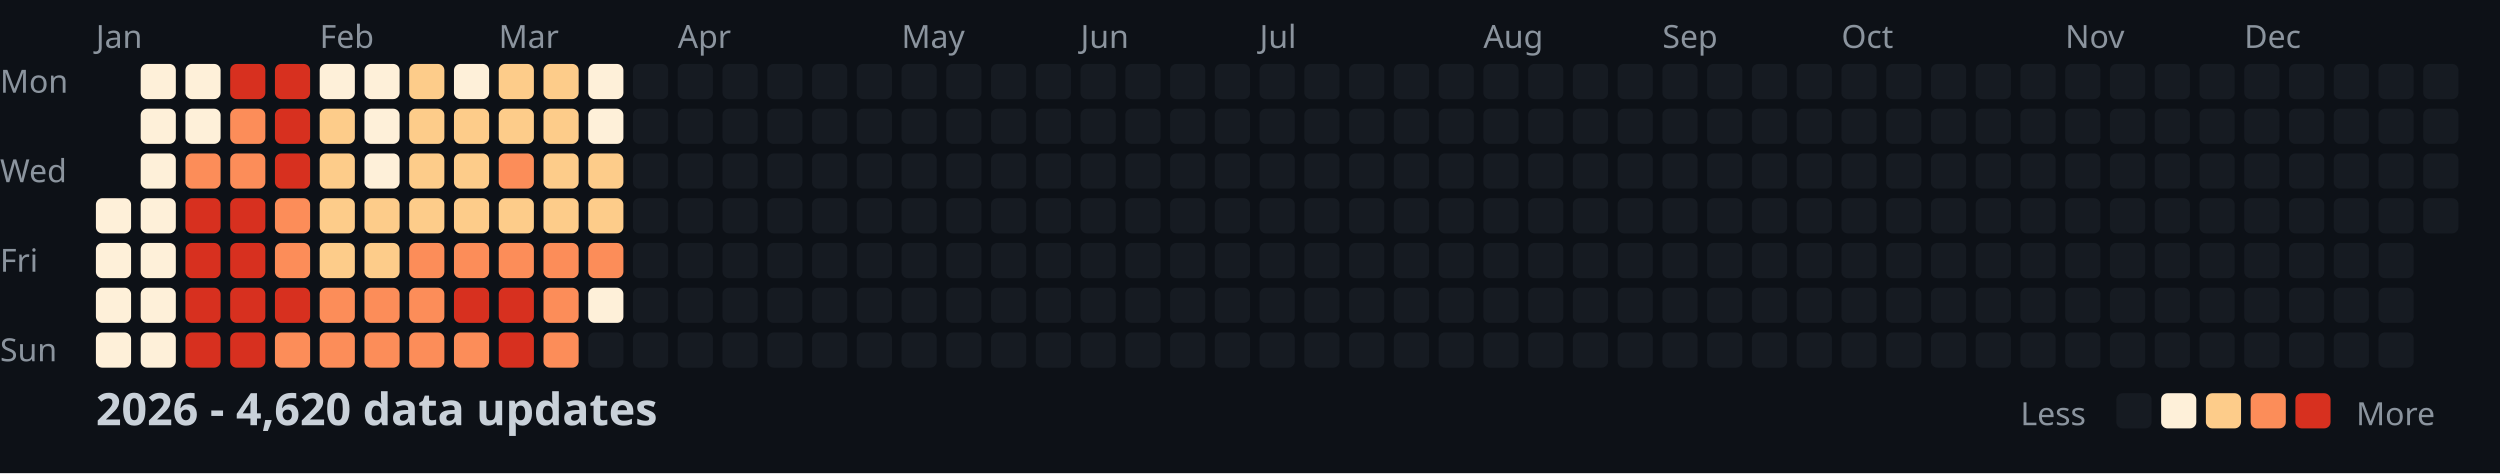
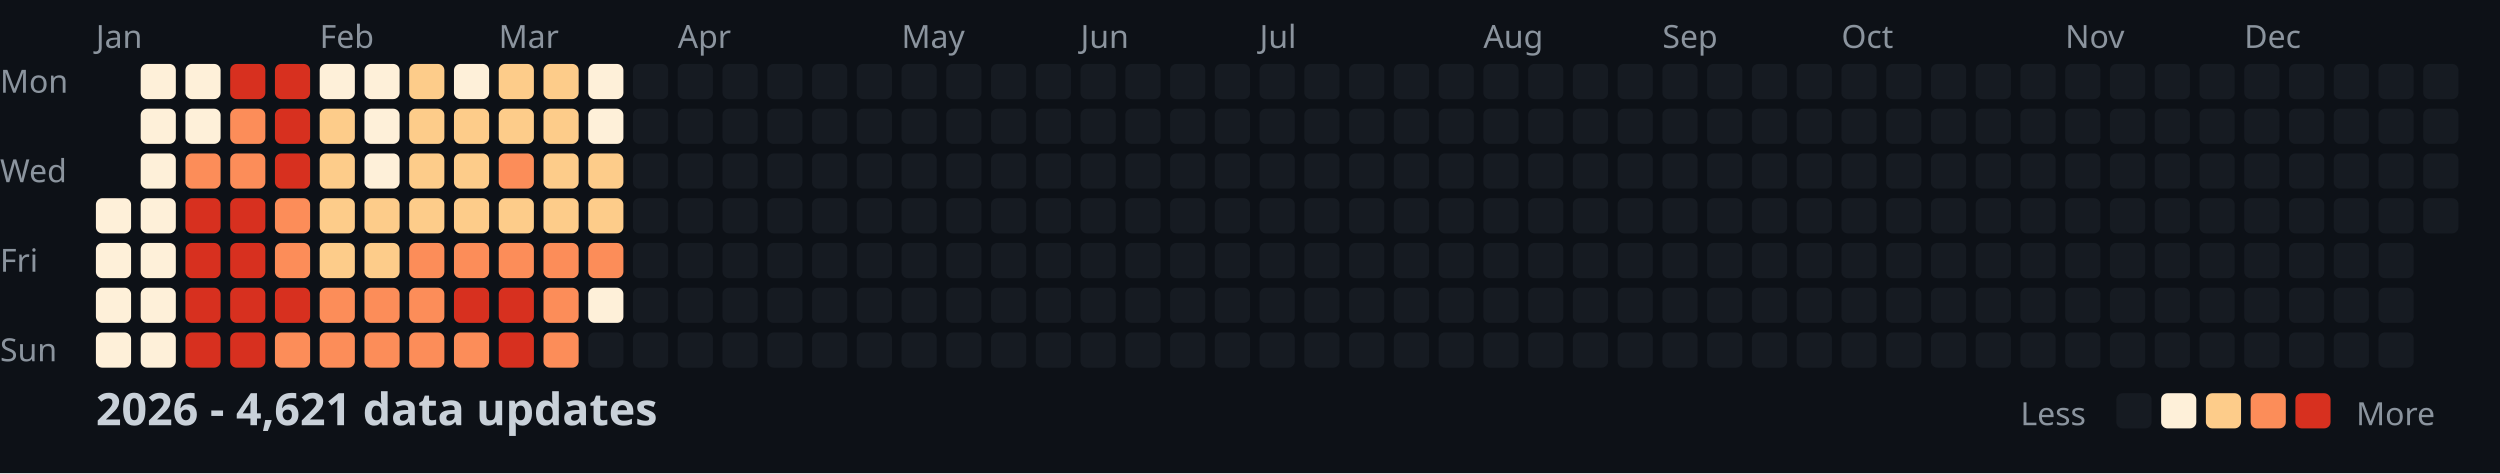
<svg xmlns="http://www.w3.org/2000/svg" width="782" height="148">
  <style>
    .month { font: 10px sans-serif; fill: #8b949e; }
    .day { font: 10px sans-serif; fill: #8b949e; }
    .title { font: bold 14px sans-serif; fill: #c9d1d9; }
    .legend { font: 10px sans-serif; fill: #8b949e; }
  </style>
  <rect width="100%" height="100%" fill="#0d1117" />
  <text x="0" y="29" class="day">Mon</text>
  <text x="0" y="57" class="day">Wed</text>
  <text x="0" y="85" class="day">Fri</text>
  <text x="0" y="113" class="day">Sun</text>
  <text x="30" y="15" class="month">Jan</text>
  <text x="100" y="15" class="month">Feb</text>
  <text x="156" y="15" class="month">Mar</text>
  <text x="212" y="15" class="month">Apr</text>
  <text x="282" y="15" class="month">May</text>
  <text x="338" y="15" class="month">Jun</text>
  <text x="394" y="15" class="month">Jul</text>
  <text x="464" y="15" class="month">Aug</text>
  <text x="520" y="15" class="month">Sep</text>
  <text x="576" y="15" class="month">Oct</text>
  <text x="646" y="15" class="month">Nov</text>
  <text x="702" y="15" class="month">Dec</text>
  <rect x="30" y="62" width="11" height="11" fill="#fef0d9" rx="2" />
  <rect x="30" y="76" width="11" height="11" fill="#fef0d9" rx="2" />
  <rect x="30" y="90" width="11" height="11" fill="#fef0d9" rx="2" />
  <rect x="30" y="104" width="11" height="11" fill="#fef0d9" rx="2" />
  <rect x="44" y="20" width="11" height="11" fill="#fef0d9" rx="2" />
  <rect x="44" y="34" width="11" height="11" fill="#fef0d9" rx="2" />
  <rect x="44" y="48" width="11" height="11" fill="#fef0d9" rx="2" />
  <rect x="44" y="62" width="11" height="11" fill="#fef0d9" rx="2" />
  <rect x="44" y="76" width="11" height="11" fill="#fef0d9" rx="2" />
  <rect x="44" y="90" width="11" height="11" fill="#fef0d9" rx="2" />
  <rect x="44" y="104" width="11" height="11" fill="#fef0d9" rx="2" />
  <rect x="58" y="20" width="11" height="11" fill="#fef0d9" rx="2" />
  <rect x="58" y="34" width="11" height="11" fill="#fef0d9" rx="2" />
  <rect x="58" y="48" width="11" height="11" fill="#fc8d59" rx="2" />
  <rect x="58" y="62" width="11" height="11" fill="#d7301f" rx="2" />
  <rect x="58" y="76" width="11" height="11" fill="#d7301f" rx="2" />
  <rect x="58" y="90" width="11" height="11" fill="#d7301f" rx="2" />
  <rect x="58" y="104" width="11" height="11" fill="#d7301f" rx="2" />
  <rect x="72" y="20" width="11" height="11" fill="#d7301f" rx="2" />
  <rect x="72" y="34" width="11" height="11" fill="#fc8d59" rx="2" />
  <rect x="72" y="48" width="11" height="11" fill="#fc8d59" rx="2" />
  <rect x="72" y="62" width="11" height="11" fill="#d7301f" rx="2" />
  <rect x="72" y="76" width="11" height="11" fill="#d7301f" rx="2" />
  <rect x="72" y="90" width="11" height="11" fill="#d7301f" rx="2" />
  <rect x="72" y="104" width="11" height="11" fill="#d7301f" rx="2" />
  <rect x="86" y="20" width="11" height="11" fill="#d7301f" rx="2" />
  <rect x="86" y="34" width="11" height="11" fill="#d7301f" rx="2" />
  <rect x="86" y="48" width="11" height="11" fill="#d7301f" rx="2" />
  <rect x="86" y="62" width="11" height="11" fill="#fc8d59" rx="2" />
  <rect x="86" y="76" width="11" height="11" fill="#fc8d59" rx="2" />
  <rect x="86" y="90" width="11" height="11" fill="#d7301f" rx="2" />
  <rect x="86" y="104" width="11" height="11" fill="#fc8d59" rx="2" />
  <rect x="100" y="20" width="11" height="11" fill="#fef0d9" rx="2" />
  <rect x="100" y="34" width="11" height="11" fill="#fdcc8a" rx="2" />
  <rect x="100" y="48" width="11" height="11" fill="#fdcc8a" rx="2" />
  <rect x="100" y="62" width="11" height="11" fill="#fdcc8a" rx="2" />
  <rect x="100" y="76" width="11" height="11" fill="#fdcc8a" rx="2" />
  <rect x="100" y="90" width="11" height="11" fill="#fc8d59" rx="2" />
  <rect x="100" y="104" width="11" height="11" fill="#fc8d59" rx="2" />
  <rect x="114" y="20" width="11" height="11" fill="#fef0d9" rx="2" />
  <rect x="114" y="34" width="11" height="11" fill="#fef0d9" rx="2" />
  <rect x="114" y="48" width="11" height="11" fill="#fef0d9" rx="2" />
  <rect x="114" y="62" width="11" height="11" fill="#fdcc8a" rx="2" />
  <rect x="114" y="76" width="11" height="11" fill="#fdcc8a" rx="2" />
  <rect x="114" y="90" width="11" height="11" fill="#fc8d59" rx="2" />
  <rect x="114" y="104" width="11" height="11" fill="#fc8d59" rx="2" />
  <rect x="128" y="20" width="11" height="11" fill="#fdcc8a" rx="2" />
  <rect x="128" y="34" width="11" height="11" fill="#fdcc8a" rx="2" />
  <rect x="128" y="48" width="11" height="11" fill="#fdcc8a" rx="2" />
  <rect x="128" y="62" width="11" height="11" fill="#fdcc8a" rx="2" />
  <rect x="128" y="76" width="11" height="11" fill="#fc8d59" rx="2" />
  <rect x="128" y="90" width="11" height="11" fill="#fc8d59" rx="2" />
  <rect x="128" y="104" width="11" height="11" fill="#fc8d59" rx="2" />
  <rect x="142" y="20" width="11" height="11" fill="#fef0d9" rx="2" />
  <rect x="142" y="34" width="11" height="11" fill="#fdcc8a" rx="2" />
  <rect x="142" y="48" width="11" height="11" fill="#fdcc8a" rx="2" />
  <rect x="142" y="62" width="11" height="11" fill="#fdcc8a" rx="2" />
  <rect x="142" y="76" width="11" height="11" fill="#fc8d59" rx="2" />
  <rect x="142" y="90" width="11" height="11" fill="#d7301f" rx="2" />
  <rect x="142" y="104" width="11" height="11" fill="#fc8d59" rx="2" />
  <rect x="156" y="20" width="11" height="11" fill="#fdcc8a" rx="2" />
  <rect x="156" y="34" width="11" height="11" fill="#fdcc8a" rx="2" />
  <rect x="156" y="48" width="11" height="11" fill="#fc8d59" rx="2" />
  <rect x="156" y="62" width="11" height="11" fill="#fdcc8a" rx="2" />
  <rect x="156" y="76" width="11" height="11" fill="#fc8d59" rx="2" />
  <rect x="156" y="90" width="11" height="11" fill="#d7301f" rx="2" />
  <rect x="156" y="104" width="11" height="11" fill="#d7301f" rx="2" />
  <rect x="170" y="20" width="11" height="11" fill="#fdcc8a" rx="2" />
  <rect x="170" y="34" width="11" height="11" fill="#fdcc8a" rx="2" />
  <rect x="170" y="48" width="11" height="11" fill="#fdcc8a" rx="2" />
  <rect x="170" y="62" width="11" height="11" fill="#fdcc8a" rx="2" />
  <rect x="170" y="76" width="11" height="11" fill="#fc8d59" rx="2" />
  <rect x="170" y="90" width="11" height="11" fill="#fc8d59" rx="2" />
  <rect x="170" y="104" width="11" height="11" fill="#fc8d59" rx="2" />
  <rect x="184" y="20" width="11" height="11" fill="#fef0d9" rx="2" />
  <rect x="184" y="34" width="11" height="11" fill="#fef0d9" rx="2" />
  <rect x="184" y="48" width="11" height="11" fill="#fdcc8a" rx="2" />
  <rect x="184" y="62" width="11" height="11" fill="#fdcc8a" rx="2" />
  <rect x="184" y="76" width="11" height="11" fill="#fc8d59" rx="2" />
  <rect x="184" y="90" width="11" height="11" fill="#fef0d9" rx="2" />
  <rect x="184" y="104" width="11" height="11" fill="#161b22" rx="2" />
  <rect x="198" y="20" width="11" height="11" fill="#161b22" rx="2" />
  <rect x="198" y="34" width="11" height="11" fill="#161b22" rx="2" />
  <rect x="198" y="48" width="11" height="11" fill="#161b22" rx="2" />
  <rect x="198" y="62" width="11" height="11" fill="#161b22" rx="2" />
  <rect x="198" y="76" width="11" height="11" fill="#161b22" rx="2" />
  <rect x="198" y="90" width="11" height="11" fill="#161b22" rx="2" />
  <rect x="198" y="104" width="11" height="11" fill="#161b22" rx="2" />
  <rect x="212" y="20" width="11" height="11" fill="#161b22" rx="2" />
  <rect x="212" y="34" width="11" height="11" fill="#161b22" rx="2" />
  <rect x="212" y="48" width="11" height="11" fill="#161b22" rx="2" />
  <rect x="212" y="62" width="11" height="11" fill="#161b22" rx="2" />
  <rect x="212" y="76" width="11" height="11" fill="#161b22" rx="2" />
  <rect x="212" y="90" width="11" height="11" fill="#161b22" rx="2" />
  <rect x="212" y="104" width="11" height="11" fill="#161b22" rx="2" />
  <rect x="226" y="20" width="11" height="11" fill="#161b22" rx="2" />
  <rect x="226" y="34" width="11" height="11" fill="#161b22" rx="2" />
  <rect x="226" y="48" width="11" height="11" fill="#161b22" rx="2" />
  <rect x="226" y="62" width="11" height="11" fill="#161b22" rx="2" />
  <rect x="226" y="76" width="11" height="11" fill="#161b22" rx="2" />
  <rect x="226" y="90" width="11" height="11" fill="#161b22" rx="2" />
  <rect x="226" y="104" width="11" height="11" fill="#161b22" rx="2" />
  <rect x="240" y="20" width="11" height="11" fill="#161b22" rx="2" />
  <rect x="240" y="34" width="11" height="11" fill="#161b22" rx="2" />
  <rect x="240" y="48" width="11" height="11" fill="#161b22" rx="2" />
  <rect x="240" y="62" width="11" height="11" fill="#161b22" rx="2" />
  <rect x="240" y="76" width="11" height="11" fill="#161b22" rx="2" />
  <rect x="240" y="90" width="11" height="11" fill="#161b22" rx="2" />
  <rect x="240" y="104" width="11" height="11" fill="#161b22" rx="2" />
  <rect x="254" y="20" width="11" height="11" fill="#161b22" rx="2" />
  <rect x="254" y="34" width="11" height="11" fill="#161b22" rx="2" />
  <rect x="254" y="48" width="11" height="11" fill="#161b22" rx="2" />
  <rect x="254" y="62" width="11" height="11" fill="#161b22" rx="2" />
  <rect x="254" y="76" width="11" height="11" fill="#161b22" rx="2" />
  <rect x="254" y="90" width="11" height="11" fill="#161b22" rx="2" />
  <rect x="254" y="104" width="11" height="11" fill="#161b22" rx="2" />
  <rect x="268" y="20" width="11" height="11" fill="#161b22" rx="2" />
  <rect x="268" y="34" width="11" height="11" fill="#161b22" rx="2" />
  <rect x="268" y="48" width="11" height="11" fill="#161b22" rx="2" />
  <rect x="268" y="62" width="11" height="11" fill="#161b22" rx="2" />
  <rect x="268" y="76" width="11" height="11" fill="#161b22" rx="2" />
  <rect x="268" y="90" width="11" height="11" fill="#161b22" rx="2" />
  <rect x="268" y="104" width="11" height="11" fill="#161b22" rx="2" />
  <rect x="282" y="20" width="11" height="11" fill="#161b22" rx="2" />
  <rect x="282" y="34" width="11" height="11" fill="#161b22" rx="2" />
  <rect x="282" y="48" width="11" height="11" fill="#161b22" rx="2" />
  <rect x="282" y="62" width="11" height="11" fill="#161b22" rx="2" />
  <rect x="282" y="76" width="11" height="11" fill="#161b22" rx="2" />
  <rect x="282" y="90" width="11" height="11" fill="#161b22" rx="2" />
  <rect x="282" y="104" width="11" height="11" fill="#161b22" rx="2" />
  <rect x="296" y="20" width="11" height="11" fill="#161b22" rx="2" />
  <rect x="296" y="34" width="11" height="11" fill="#161b22" rx="2" />
  <rect x="296" y="48" width="11" height="11" fill="#161b22" rx="2" />
  <rect x="296" y="62" width="11" height="11" fill="#161b22" rx="2" />
  <rect x="296" y="76" width="11" height="11" fill="#161b22" rx="2" />
  <rect x="296" y="90" width="11" height="11" fill="#161b22" rx="2" />
  <rect x="296" y="104" width="11" height="11" fill="#161b22" rx="2" />
  <rect x="310" y="20" width="11" height="11" fill="#161b22" rx="2" />
  <rect x="310" y="34" width="11" height="11" fill="#161b22" rx="2" />
  <rect x="310" y="48" width="11" height="11" fill="#161b22" rx="2" />
  <rect x="310" y="62" width="11" height="11" fill="#161b22" rx="2" />
  <rect x="310" y="76" width="11" height="11" fill="#161b22" rx="2" />
  <rect x="310" y="90" width="11" height="11" fill="#161b22" rx="2" />
  <rect x="310" y="104" width="11" height="11" fill="#161b22" rx="2" />
  <rect x="324" y="20" width="11" height="11" fill="#161b22" rx="2" />
  <rect x="324" y="34" width="11" height="11" fill="#161b22" rx="2" />
  <rect x="324" y="48" width="11" height="11" fill="#161b22" rx="2" />
  <rect x="324" y="62" width="11" height="11" fill="#161b22" rx="2" />
  <rect x="324" y="76" width="11" height="11" fill="#161b22" rx="2" />
  <rect x="324" y="90" width="11" height="11" fill="#161b22" rx="2" />
  <rect x="324" y="104" width="11" height="11" fill="#161b22" rx="2" />
  <rect x="338" y="20" width="11" height="11" fill="#161b22" rx="2" />
  <rect x="338" y="34" width="11" height="11" fill="#161b22" rx="2" />
  <rect x="338" y="48" width="11" height="11" fill="#161b22" rx="2" />
  <rect x="338" y="62" width="11" height="11" fill="#161b22" rx="2" />
  <rect x="338" y="76" width="11" height="11" fill="#161b22" rx="2" />
  <rect x="338" y="90" width="11" height="11" fill="#161b22" rx="2" />
  <rect x="338" y="104" width="11" height="11" fill="#161b22" rx="2" />
  <rect x="352" y="20" width="11" height="11" fill="#161b22" rx="2" />
  <rect x="352" y="34" width="11" height="11" fill="#161b22" rx="2" />
  <rect x="352" y="48" width="11" height="11" fill="#161b22" rx="2" />
  <rect x="352" y="62" width="11" height="11" fill="#161b22" rx="2" />
  <rect x="352" y="76" width="11" height="11" fill="#161b22" rx="2" />
  <rect x="352" y="90" width="11" height="11" fill="#161b22" rx="2" />
  <rect x="352" y="104" width="11" height="11" fill="#161b22" rx="2" />
  <rect x="366" y="20" width="11" height="11" fill="#161b22" rx="2" />
  <rect x="366" y="34" width="11" height="11" fill="#161b22" rx="2" />
  <rect x="366" y="48" width="11" height="11" fill="#161b22" rx="2" />
  <rect x="366" y="62" width="11" height="11" fill="#161b22" rx="2" />
  <rect x="366" y="76" width="11" height="11" fill="#161b22" rx="2" />
  <rect x="366" y="90" width="11" height="11" fill="#161b22" rx="2" />
  <rect x="366" y="104" width="11" height="11" fill="#161b22" rx="2" />
  <rect x="380" y="20" width="11" height="11" fill="#161b22" rx="2" />
  <rect x="380" y="34" width="11" height="11" fill="#161b22" rx="2" />
  <rect x="380" y="48" width="11" height="11" fill="#161b22" rx="2" />
  <rect x="380" y="62" width="11" height="11" fill="#161b22" rx="2" />
  <rect x="380" y="76" width="11" height="11" fill="#161b22" rx="2" />
  <rect x="380" y="90" width="11" height="11" fill="#161b22" rx="2" />
  <rect x="380" y="104" width="11" height="11" fill="#161b22" rx="2" />
  <rect x="394" y="20" width="11" height="11" fill="#161b22" rx="2" />
  <rect x="394" y="34" width="11" height="11" fill="#161b22" rx="2" />
  <rect x="394" y="48" width="11" height="11" fill="#161b22" rx="2" />
  <rect x="394" y="62" width="11" height="11" fill="#161b22" rx="2" />
  <rect x="394" y="76" width="11" height="11" fill="#161b22" rx="2" />
  <rect x="394" y="90" width="11" height="11" fill="#161b22" rx="2" />
  <rect x="394" y="104" width="11" height="11" fill="#161b22" rx="2" />
  <rect x="408" y="20" width="11" height="11" fill="#161b22" rx="2" />
  <rect x="408" y="34" width="11" height="11" fill="#161b22" rx="2" />
  <rect x="408" y="48" width="11" height="11" fill="#161b22" rx="2" />
  <rect x="408" y="62" width="11" height="11" fill="#161b22" rx="2" />
  <rect x="408" y="76" width="11" height="11" fill="#161b22" rx="2" />
  <rect x="408" y="90" width="11" height="11" fill="#161b22" rx="2" />
  <rect x="408" y="104" width="11" height="11" fill="#161b22" rx="2" />
  <rect x="422" y="20" width="11" height="11" fill="#161b22" rx="2" />
  <rect x="422" y="34" width="11" height="11" fill="#161b22" rx="2" />
  <rect x="422" y="48" width="11" height="11" fill="#161b22" rx="2" />
  <rect x="422" y="62" width="11" height="11" fill="#161b22" rx="2" />
  <rect x="422" y="76" width="11" height="11" fill="#161b22" rx="2" />
  <rect x="422" y="90" width="11" height="11" fill="#161b22" rx="2" />
  <rect x="422" y="104" width="11" height="11" fill="#161b22" rx="2" />
  <rect x="436" y="20" width="11" height="11" fill="#161b22" rx="2" />
  <rect x="436" y="34" width="11" height="11" fill="#161b22" rx="2" />
  <rect x="436" y="48" width="11" height="11" fill="#161b22" rx="2" />
  <rect x="436" y="62" width="11" height="11" fill="#161b22" rx="2" />
  <rect x="436" y="76" width="11" height="11" fill="#161b22" rx="2" />
  <rect x="436" y="90" width="11" height="11" fill="#161b22" rx="2" />
  <rect x="436" y="104" width="11" height="11" fill="#161b22" rx="2" />
  <rect x="450" y="20" width="11" height="11" fill="#161b22" rx="2" />
  <rect x="450" y="34" width="11" height="11" fill="#161b22" rx="2" />
  <rect x="450" y="48" width="11" height="11" fill="#161b22" rx="2" />
  <rect x="450" y="62" width="11" height="11" fill="#161b22" rx="2" />
  <rect x="450" y="76" width="11" height="11" fill="#161b22" rx="2" />
  <rect x="450" y="90" width="11" height="11" fill="#161b22" rx="2" />
  <rect x="450" y="104" width="11" height="11" fill="#161b22" rx="2" />
  <rect x="464" y="20" width="11" height="11" fill="#161b22" rx="2" />
  <rect x="464" y="34" width="11" height="11" fill="#161b22" rx="2" />
  <rect x="464" y="48" width="11" height="11" fill="#161b22" rx="2" />
  <rect x="464" y="62" width="11" height="11" fill="#161b22" rx="2" />
  <rect x="464" y="76" width="11" height="11" fill="#161b22" rx="2" />
  <rect x="464" y="90" width="11" height="11" fill="#161b22" rx="2" />
  <rect x="464" y="104" width="11" height="11" fill="#161b22" rx="2" />
  <rect x="478" y="20" width="11" height="11" fill="#161b22" rx="2" />
  <rect x="478" y="34" width="11" height="11" fill="#161b22" rx="2" />
  <rect x="478" y="48" width="11" height="11" fill="#161b22" rx="2" />
  <rect x="478" y="62" width="11" height="11" fill="#161b22" rx="2" />
  <rect x="478" y="76" width="11" height="11" fill="#161b22" rx="2" />
  <rect x="478" y="90" width="11" height="11" fill="#161b22" rx="2" />
  <rect x="478" y="104" width="11" height="11" fill="#161b22" rx="2" />
  <rect x="492" y="20" width="11" height="11" fill="#161b22" rx="2" />
  <rect x="492" y="34" width="11" height="11" fill="#161b22" rx="2" />
  <rect x="492" y="48" width="11" height="11" fill="#161b22" rx="2" />
  <rect x="492" y="62" width="11" height="11" fill="#161b22" rx="2" />
  <rect x="492" y="76" width="11" height="11" fill="#161b22" rx="2" />
  <rect x="492" y="90" width="11" height="11" fill="#161b22" rx="2" />
  <rect x="492" y="104" width="11" height="11" fill="#161b22" rx="2" />
  <rect x="506" y="20" width="11" height="11" fill="#161b22" rx="2" />
  <rect x="506" y="34" width="11" height="11" fill="#161b22" rx="2" />
  <rect x="506" y="48" width="11" height="11" fill="#161b22" rx="2" />
  <rect x="506" y="62" width="11" height="11" fill="#161b22" rx="2" />
  <rect x="506" y="76" width="11" height="11" fill="#161b22" rx="2" />
  <rect x="506" y="90" width="11" height="11" fill="#161b22" rx="2" />
  <rect x="506" y="104" width="11" height="11" fill="#161b22" rx="2" />
  <rect x="520" y="20" width="11" height="11" fill="#161b22" rx="2" />
  <rect x="520" y="34" width="11" height="11" fill="#161b22" rx="2" />
  <rect x="520" y="48" width="11" height="11" fill="#161b22" rx="2" />
  <rect x="520" y="62" width="11" height="11" fill="#161b22" rx="2" />
  <rect x="520" y="76" width="11" height="11" fill="#161b22" rx="2" />
  <rect x="520" y="90" width="11" height="11" fill="#161b22" rx="2" />
  <rect x="520" y="104" width="11" height="11" fill="#161b22" rx="2" />
  <rect x="534" y="20" width="11" height="11" fill="#161b22" rx="2" />
  <rect x="534" y="34" width="11" height="11" fill="#161b22" rx="2" />
  <rect x="534" y="48" width="11" height="11" fill="#161b22" rx="2" />
  <rect x="534" y="62" width="11" height="11" fill="#161b22" rx="2" />
  <rect x="534" y="76" width="11" height="11" fill="#161b22" rx="2" />
  <rect x="534" y="90" width="11" height="11" fill="#161b22" rx="2" />
  <rect x="534" y="104" width="11" height="11" fill="#161b22" rx="2" />
  <rect x="548" y="20" width="11" height="11" fill="#161b22" rx="2" />
  <rect x="548" y="34" width="11" height="11" fill="#161b22" rx="2" />
  <rect x="548" y="48" width="11" height="11" fill="#161b22" rx="2" />
  <rect x="548" y="62" width="11" height="11" fill="#161b22" rx="2" />
  <rect x="548" y="76" width="11" height="11" fill="#161b22" rx="2" />
  <rect x="548" y="90" width="11" height="11" fill="#161b22" rx="2" />
  <rect x="548" y="104" width="11" height="11" fill="#161b22" rx="2" />
  <rect x="562" y="20" width="11" height="11" fill="#161b22" rx="2" />
  <rect x="562" y="34" width="11" height="11" fill="#161b22" rx="2" />
  <rect x="562" y="48" width="11" height="11" fill="#161b22" rx="2" />
  <rect x="562" y="62" width="11" height="11" fill="#161b22" rx="2" />
  <rect x="562" y="76" width="11" height="11" fill="#161b22" rx="2" />
  <rect x="562" y="90" width="11" height="11" fill="#161b22" rx="2" />
  <rect x="562" y="104" width="11" height="11" fill="#161b22" rx="2" />
  <rect x="576" y="20" width="11" height="11" fill="#161b22" rx="2" />
  <rect x="576" y="34" width="11" height="11" fill="#161b22" rx="2" />
  <rect x="576" y="48" width="11" height="11" fill="#161b22" rx="2" />
  <rect x="576" y="62" width="11" height="11" fill="#161b22" rx="2" />
  <rect x="576" y="76" width="11" height="11" fill="#161b22" rx="2" />
  <rect x="576" y="90" width="11" height="11" fill="#161b22" rx="2" />
  <rect x="576" y="104" width="11" height="11" fill="#161b22" rx="2" />
  <rect x="590" y="20" width="11" height="11" fill="#161b22" rx="2" />
  <rect x="590" y="34" width="11" height="11" fill="#161b22" rx="2" />
  <rect x="590" y="48" width="11" height="11" fill="#161b22" rx="2" />
  <rect x="590" y="62" width="11" height="11" fill="#161b22" rx="2" />
  <rect x="590" y="76" width="11" height="11" fill="#161b22" rx="2" />
  <rect x="590" y="90" width="11" height="11" fill="#161b22" rx="2" />
  <rect x="590" y="104" width="11" height="11" fill="#161b22" rx="2" />
  <rect x="604" y="20" width="11" height="11" fill="#161b22" rx="2" />
  <rect x="604" y="34" width="11" height="11" fill="#161b22" rx="2" />
  <rect x="604" y="48" width="11" height="11" fill="#161b22" rx="2" />
  <rect x="604" y="62" width="11" height="11" fill="#161b22" rx="2" />
  <rect x="604" y="76" width="11" height="11" fill="#161b22" rx="2" />
  <rect x="604" y="90" width="11" height="11" fill="#161b22" rx="2" />
  <rect x="604" y="104" width="11" height="11" fill="#161b22" rx="2" />
  <rect x="618" y="20" width="11" height="11" fill="#161b22" rx="2" />
  <rect x="618" y="34" width="11" height="11" fill="#161b22" rx="2" />
  <rect x="618" y="48" width="11" height="11" fill="#161b22" rx="2" />
  <rect x="618" y="62" width="11" height="11" fill="#161b22" rx="2" />
  <rect x="618" y="76" width="11" height="11" fill="#161b22" rx="2" />
  <rect x="618" y="90" width="11" height="11" fill="#161b22" rx="2" />
  <rect x="618" y="104" width="11" height="11" fill="#161b22" rx="2" />
  <rect x="632" y="20" width="11" height="11" fill="#161b22" rx="2" />
  <rect x="632" y="34" width="11" height="11" fill="#161b22" rx="2" />
  <rect x="632" y="48" width="11" height="11" fill="#161b22" rx="2" />
  <rect x="632" y="62" width="11" height="11" fill="#161b22" rx="2" />
  <rect x="632" y="76" width="11" height="11" fill="#161b22" rx="2" />
  <rect x="632" y="90" width="11" height="11" fill="#161b22" rx="2" />
  <rect x="632" y="104" width="11" height="11" fill="#161b22" rx="2" />
  <rect x="646" y="20" width="11" height="11" fill="#161b22" rx="2" />
  <rect x="646" y="34" width="11" height="11" fill="#161b22" rx="2" />
  <rect x="646" y="48" width="11" height="11" fill="#161b22" rx="2" />
  <rect x="646" y="62" width="11" height="11" fill="#161b22" rx="2" />
  <rect x="646" y="76" width="11" height="11" fill="#161b22" rx="2" />
  <rect x="646" y="90" width="11" height="11" fill="#161b22" rx="2" />
  <rect x="646" y="104" width="11" height="11" fill="#161b22" rx="2" />
  <rect x="660" y="20" width="11" height="11" fill="#161b22" rx="2" />
  <rect x="660" y="34" width="11" height="11" fill="#161b22" rx="2" />
  <rect x="660" y="48" width="11" height="11" fill="#161b22" rx="2" />
  <rect x="660" y="62" width="11" height="11" fill="#161b22" rx="2" />
  <rect x="660" y="76" width="11" height="11" fill="#161b22" rx="2" />
  <rect x="660" y="90" width="11" height="11" fill="#161b22" rx="2" />
  <rect x="660" y="104" width="11" height="11" fill="#161b22" rx="2" />
  <rect x="674" y="20" width="11" height="11" fill="#161b22" rx="2" />
  <rect x="674" y="34" width="11" height="11" fill="#161b22" rx="2" />
  <rect x="674" y="48" width="11" height="11" fill="#161b22" rx="2" />
  <rect x="674" y="62" width="11" height="11" fill="#161b22" rx="2" />
  <rect x="674" y="76" width="11" height="11" fill="#161b22" rx="2" />
  <rect x="674" y="90" width="11" height="11" fill="#161b22" rx="2" />
  <rect x="674" y="104" width="11" height="11" fill="#161b22" rx="2" />
  <rect x="688" y="20" width="11" height="11" fill="#161b22" rx="2" />
  <rect x="688" y="34" width="11" height="11" fill="#161b22" rx="2" />
  <rect x="688" y="48" width="11" height="11" fill="#161b22" rx="2" />
  <rect x="688" y="62" width="11" height="11" fill="#161b22" rx="2" />
  <rect x="688" y="76" width="11" height="11" fill="#161b22" rx="2" />
  <rect x="688" y="90" width="11" height="11" fill="#161b22" rx="2" />
  <rect x="688" y="104" width="11" height="11" fill="#161b22" rx="2" />
  <rect x="702" y="20" width="11" height="11" fill="#161b22" rx="2" />
  <rect x="702" y="34" width="11" height="11" fill="#161b22" rx="2" />
  <rect x="702" y="48" width="11" height="11" fill="#161b22" rx="2" />
  <rect x="702" y="62" width="11" height="11" fill="#161b22" rx="2" />
  <rect x="702" y="76" width="11" height="11" fill="#161b22" rx="2" />
  <rect x="702" y="90" width="11" height="11" fill="#161b22" rx="2" />
  <rect x="702" y="104" width="11" height="11" fill="#161b22" rx="2" />
  <rect x="716" y="20" width="11" height="11" fill="#161b22" rx="2" />
  <rect x="716" y="34" width="11" height="11" fill="#161b22" rx="2" />
  <rect x="716" y="48" width="11" height="11" fill="#161b22" rx="2" />
  <rect x="716" y="62" width="11" height="11" fill="#161b22" rx="2" />
  <rect x="716" y="76" width="11" height="11" fill="#161b22" rx="2" />
  <rect x="716" y="90" width="11" height="11" fill="#161b22" rx="2" />
  <rect x="716" y="104" width="11" height="11" fill="#161b22" rx="2" />
  <rect x="730" y="20" width="11" height="11" fill="#161b22" rx="2" />
  <rect x="730" y="34" width="11" height="11" fill="#161b22" rx="2" />
  <rect x="730" y="48" width="11" height="11" fill="#161b22" rx="2" />
  <rect x="730" y="62" width="11" height="11" fill="#161b22" rx="2" />
  <rect x="730" y="76" width="11" height="11" fill="#161b22" rx="2" />
  <rect x="730" y="90" width="11" height="11" fill="#161b22" rx="2" />
  <rect x="730" y="104" width="11" height="11" fill="#161b22" rx="2" />
  <rect x="744" y="20" width="11" height="11" fill="#161b22" rx="2" />
  <rect x="744" y="34" width="11" height="11" fill="#161b22" rx="2" />
  <rect x="744" y="48" width="11" height="11" fill="#161b22" rx="2" />
  <rect x="744" y="62" width="11" height="11" fill="#161b22" rx="2" />
  <rect x="744" y="76" width="11" height="11" fill="#161b22" rx="2" />
  <rect x="744" y="90" width="11" height="11" fill="#161b22" rx="2" />
  <rect x="744" y="104" width="11" height="11" fill="#161b22" rx="2" />
  <rect x="758" y="20" width="11" height="11" fill="#161b22" rx="2" />
  <rect x="758" y="34" width="11" height="11" fill="#161b22" rx="2" />
  <rect x="758" y="48" width="11" height="11" fill="#161b22" rx="2" />
  <rect x="758" y="62" width="11" height="11" fill="#161b22" rx="2" />
-   <text x="30" y="133" class="title">2026 - 4,620 data updates</text>
+   <text x="30" y="133" class="title">2026 - 4,621 data updates</text>
  <text x="632" y="133" class="legend">Less</text>
  <rect x="662" y="123" width="11" height="11" fill="#161b22" rx="2" />
  <rect x="676" y="123" width="11" height="11" fill="#fef0d9" rx="2" />
  <rect x="690" y="123" width="11" height="11" fill="#fdcc8a" rx="2" />
  <rect x="704" y="123" width="11" height="11" fill="#fc8d59" rx="2" />
  <rect x="718" y="123" width="11" height="11" fill="#d7301f" rx="2" />
  <text x="737" y="133" class="legend">More</text>
</svg>
